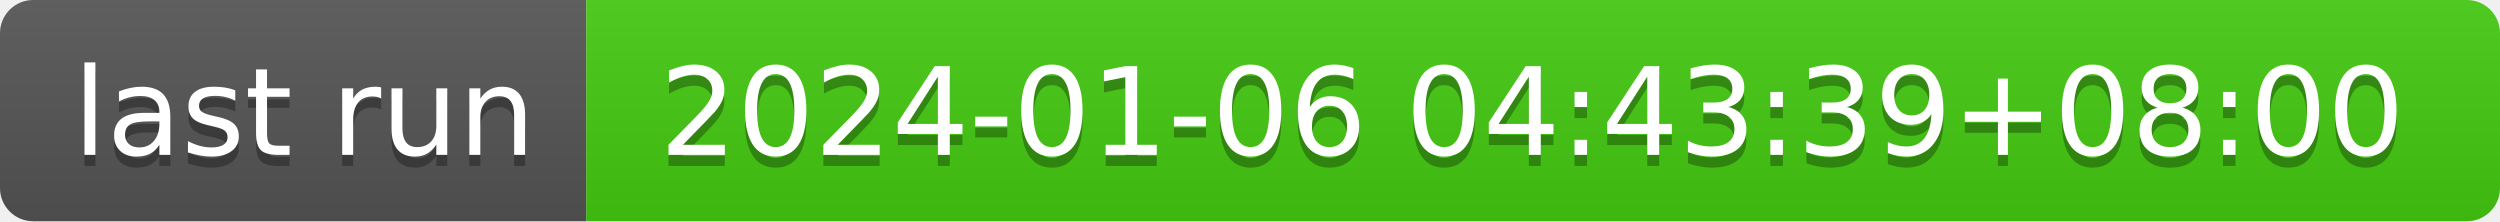
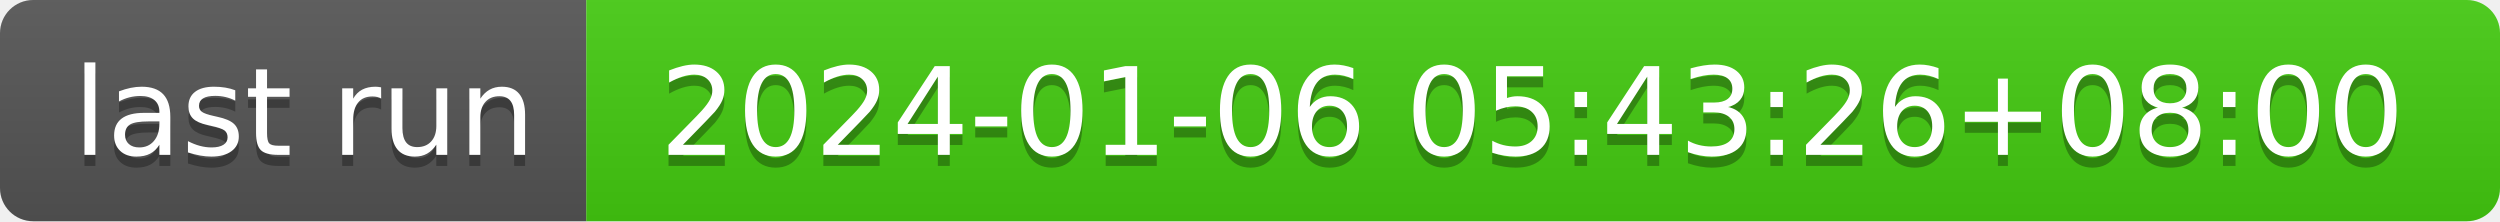
- <svg xmlns="http://www.w3.org/2000/svg" width="226" height="20" role="img" aria-label="last run: 2024-01-06 04:43:39+08:00">
+ <svg xmlns="http://www.w3.org/2000/svg" width="226" height="20" role="img" aria-label="last run: 2024-01-06 05:43:26+08:00">
  <linearGradient id="s" x2="0" y2="100%">
    <stop offset="0" stop-color="#bbb" stop-opacity=".1" />
    <stop offset="1" stop-opacity=".1" />
  </linearGradient>
  <clipPath id="r">
    <rect width="226" height="20" rx="3" fill="#fff" />
  </clipPath>
  <g clip-path="url(#r)">
    <rect width="53" height="20" fill="#555" />
    <rect x="53" width="173" height="20" fill="#4c1" />
    <rect width="226" height="20" fill="url(#s)" />
  </g>
  <g fill="#fff" text-anchor="middle" font-family="Verdana,Geneva,DejaVu Sans,sans-serif" text-rendering="geometricPrecision" font-size="110">
    <text aria-hidden="true" x="275" y="150" fill="#010101" fill-opacity=".3" transform="scale(.1)" textLength="430">last run</text>
    <text x="275" y="140" transform="scale(.1)" fill="#fff" textLength="430">last run</text>
-     <text aria-hidden="true" x="1385" y="150" fill="#010101" fill-opacity=".3" transform="scale(.1)" textLength="1630">2024-01-06 04:43:39+08:00</text>
-     <text x="1385" y="140" transform="scale(.1)" fill="#fff" textLength="1630">2024-01-06 04:43:39+08:00</text>
+     <text aria-hidden="true" x="1385" y="150" fill="#010101" fill-opacity=".3" transform="scale(.1)" textLength="1630">2024-01-06 05:43:26+08:00</text>
+     <text x="1385" y="140" transform="scale(.1)" fill="#fff" textLength="1630">2024-01-06 05:43:26+08:00</text>
  </g>
</svg>
